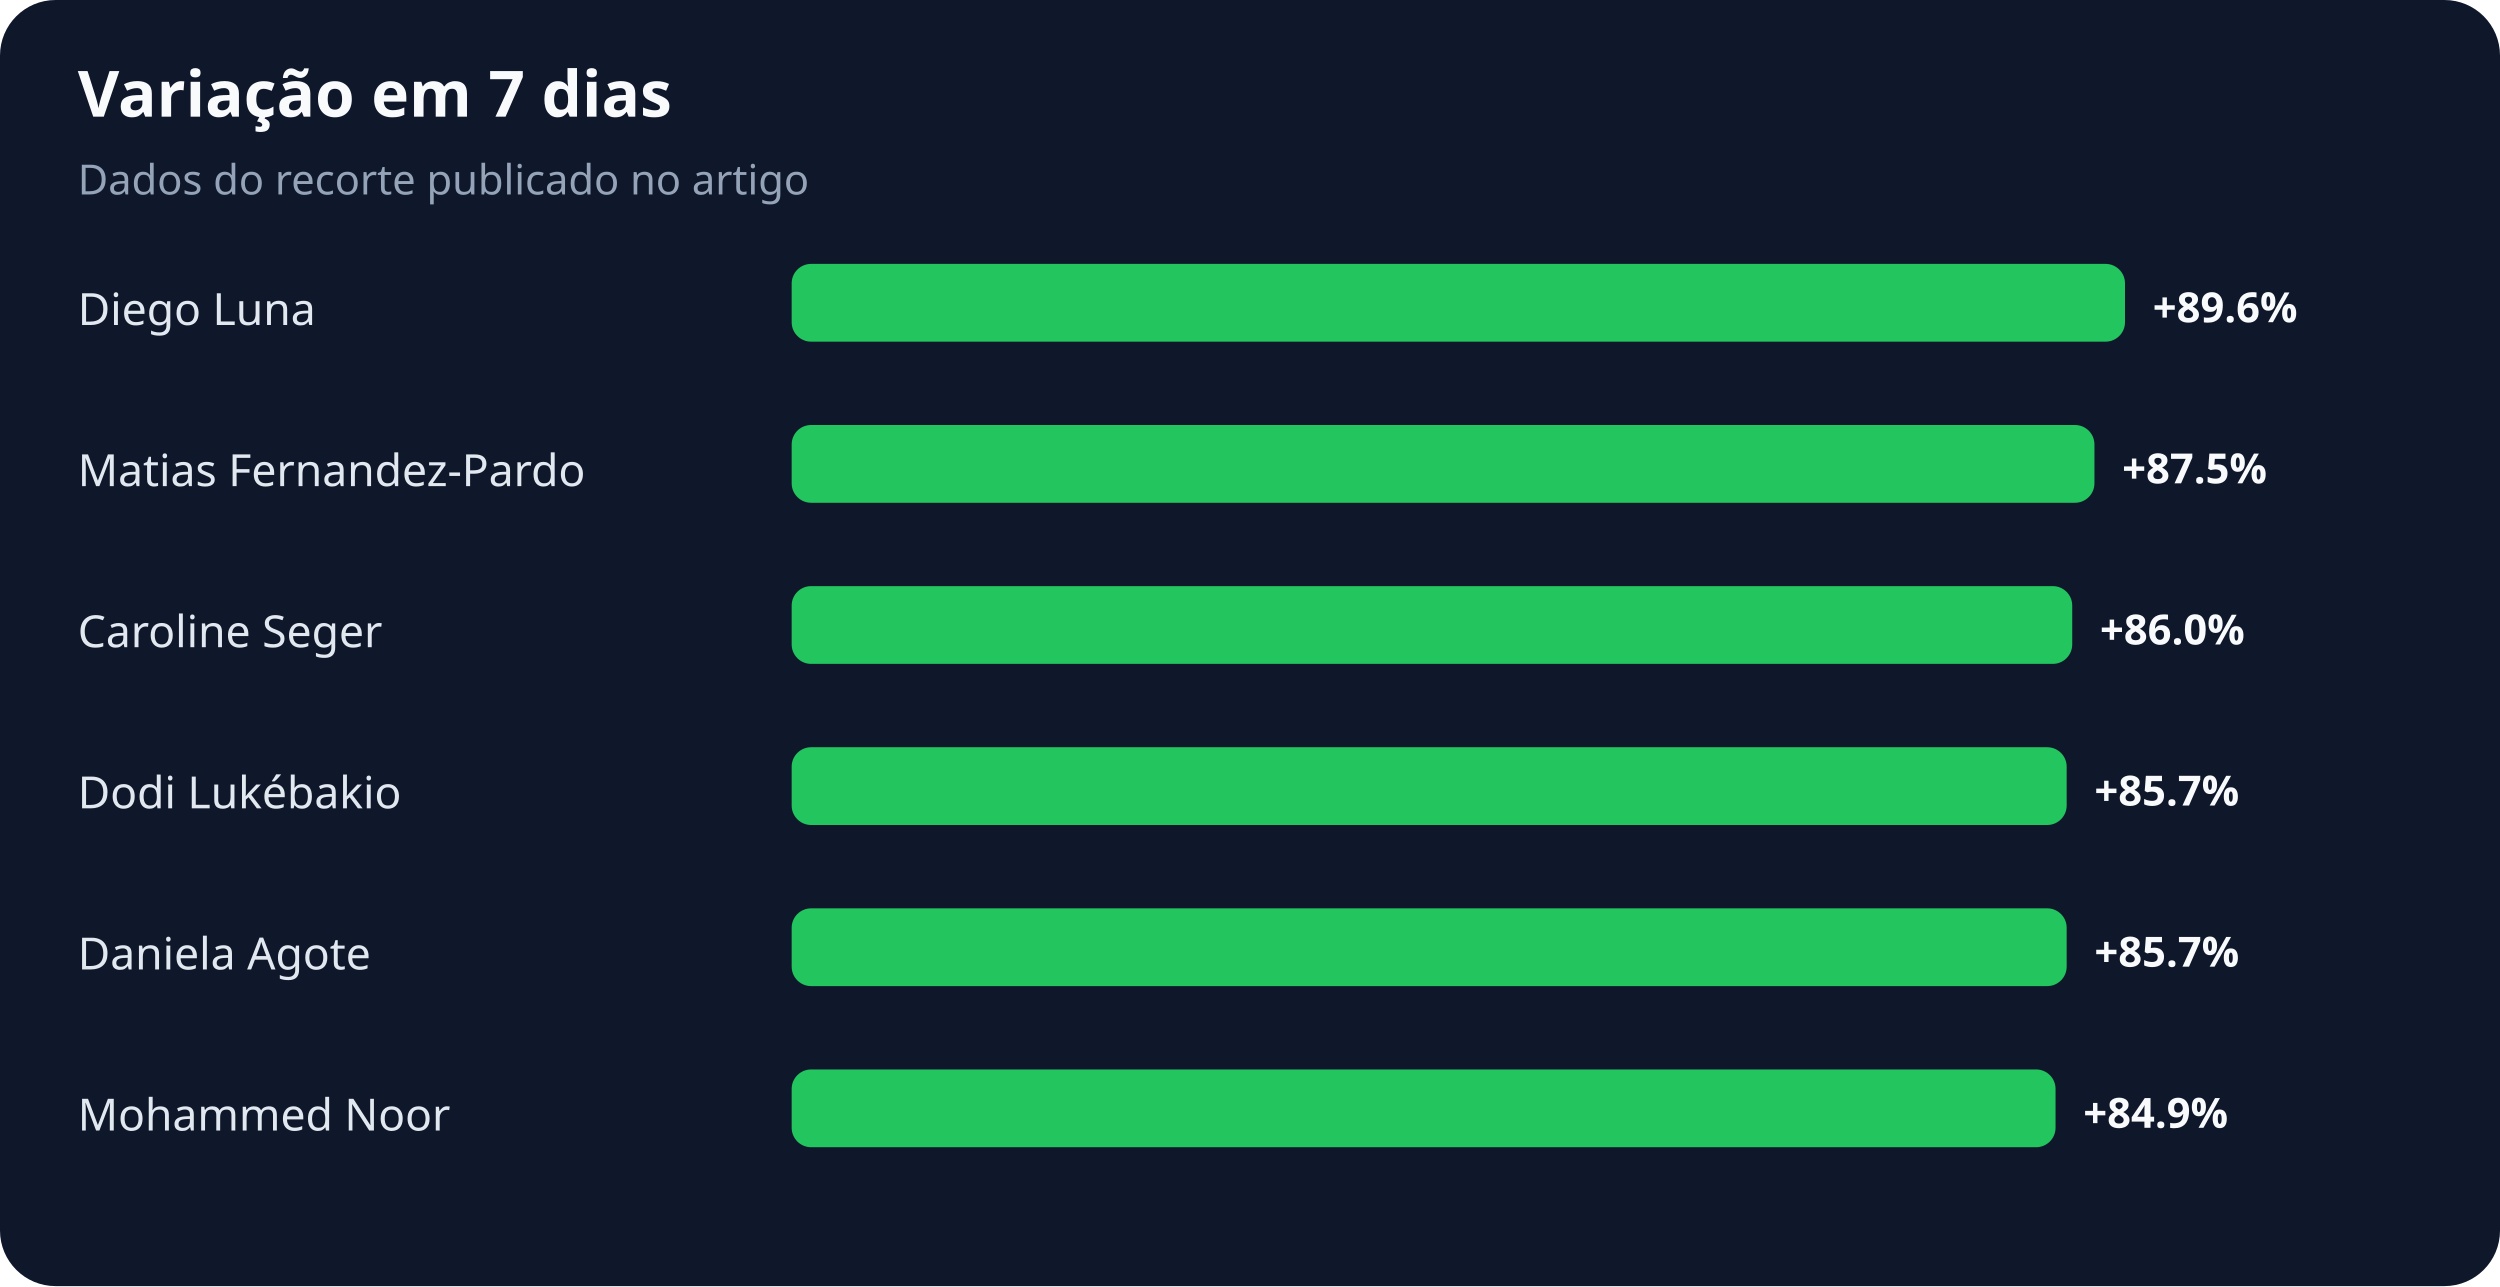
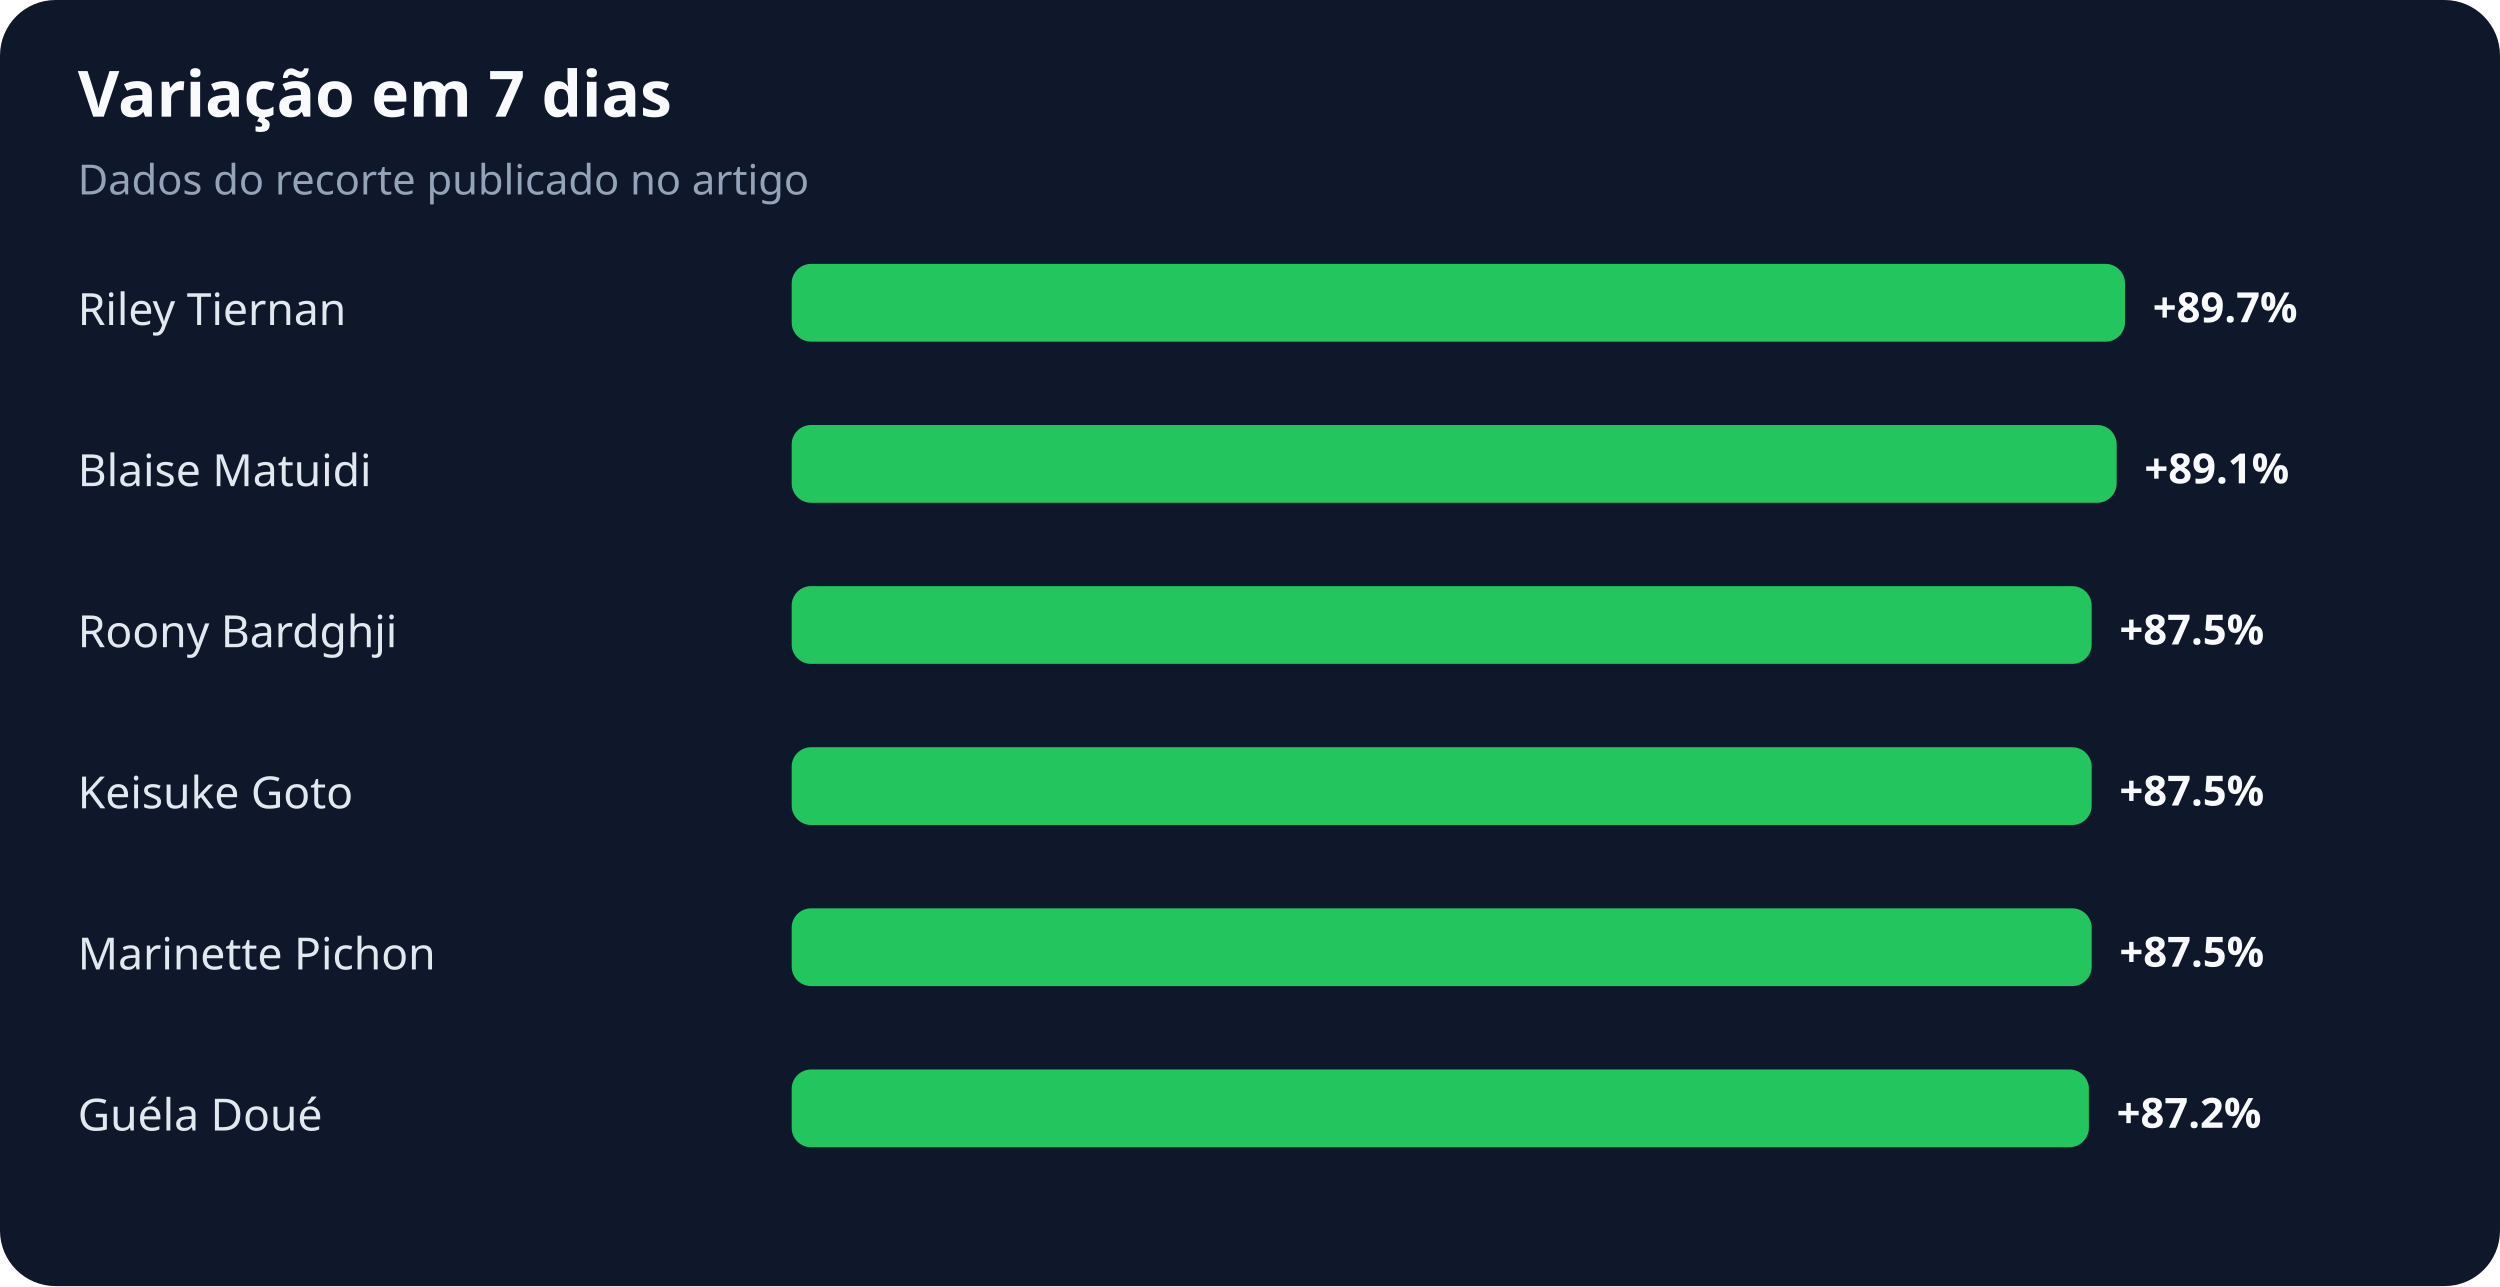
<svg xmlns="http://www.w3.org/2000/svg" width="900" height="463" viewBox="0 0 900 463" role="img" aria-labelledby="title desc">
  <rect width="100%" height="100%" rx="20" fill="#0f172a" />
  <text x="28" y="42" fill="#f8fafc" font-family="system-ui,sans-serif" font-size="23" font-weight="700">Variação em 7 dias</text>
  <text x="28" y="70" fill="#94a3b8" font-family="system-ui,sans-serif" font-size="15">Dados do recorte publicado no artigo</text>
-   <text x="28" y="117" fill="#e2e8f0" font-family="system-ui,sans-serif" font-size="16">Diego Luna</text>
+   <text x="28" y="117" fill="#e2e8f0" font-family="system-ui,sans-serif" font-size="16">Riley Tiernan</text>
  <rect x="285" y="95" width="480" height="28" rx="7" fill="#22c55e" />
-   <text x="775" y="116" fill="#f8fafc" font-family="system-ui,sans-serif" font-size="15" font-weight="700">+89.6%</text>
-   <text x="28" y="175" fill="#e2e8f0" font-family="system-ui,sans-serif" font-size="16">Matias Fernandez-Pardo</text>
-   <rect x="285" y="153" width="469" height="28" rx="7" fill="#22c55e" />
-   <text x="764" y="174" fill="#f8fafc" font-family="system-ui,sans-serif" font-size="15" font-weight="700">+87.5%</text>
-   <text x="28" y="233" fill="#e2e8f0" font-family="system-ui,sans-serif" font-size="16">Caroline Seger</text>
-   <rect x="285" y="211" width="461" height="28" rx="7" fill="#22c55e" />
-   <text x="756" y="232" fill="#f8fafc" font-family="system-ui,sans-serif" font-size="15" font-weight="700">+86.0%</text>
-   <text x="28" y="291" fill="#e2e8f0" font-family="system-ui,sans-serif" font-size="16">Dodi Lukébakio</text>
-   <rect x="285" y="269" width="459" height="28" rx="7" fill="#22c55e" />
-   <text x="754" y="290" fill="#f8fafc" font-family="system-ui,sans-serif" font-size="15" font-weight="700">+85.7%</text>
-   <text x="28" y="349" fill="#e2e8f0" font-family="system-ui,sans-serif" font-size="16">Daniela Agote</text>
-   <rect x="285" y="327" width="459" height="28" rx="7" fill="#22c55e" />
-   <text x="754" y="348" fill="#f8fafc" font-family="system-ui,sans-serif" font-size="15" font-weight="700">+85.7%</text>
-   <text x="28" y="407" fill="#e2e8f0" font-family="system-ui,sans-serif" font-size="16">Mohammed Noor</text>
-   <rect x="285" y="385" width="455" height="28" rx="7" fill="#22c55e" />
-   <text x="750" y="406" fill="#f8fafc" font-family="system-ui,sans-serif" font-size="15" font-weight="700">+84.9%</text>
+   <text x="775" y="116" fill="#f8fafc" font-family="system-ui,sans-serif" font-size="15" font-weight="700">+89.7%</text>
+   <text x="28" y="175" fill="#e2e8f0" font-family="system-ui,sans-serif" font-size="16">Blaise Matuidi</text>
+   <rect x="285" y="153" width="477" height="28" rx="7" fill="#22c55e" />
+   <text x="772" y="174" fill="#f8fafc" font-family="system-ui,sans-serif" font-size="15" font-weight="700">+89.1%</text>
+   <text x="28" y="233" fill="#e2e8f0" font-family="system-ui,sans-serif" font-size="16">Roony Bardghji</text>
+   <rect x="285" y="211" width="468" height="28" rx="7" fill="#22c55e" />
+   <text x="763" y="232" fill="#f8fafc" font-family="system-ui,sans-serif" font-size="15" font-weight="700">+87.5%</text>
+   <text x="28" y="291" fill="#e2e8f0" font-family="system-ui,sans-serif" font-size="16">Keisuke Goto</text>
+   <rect x="285" y="269" width="468" height="28" rx="7" fill="#22c55e" />
+   <text x="763" y="290" fill="#f8fafc" font-family="system-ui,sans-serif" font-size="15" font-weight="700">+87.5%</text>
+   <text x="28" y="349" fill="#e2e8f0" font-family="system-ui,sans-serif" font-size="16">Marinette Pichon</text>
+   <rect x="285" y="327" width="468" height="28" rx="7" fill="#22c55e" />
+   <text x="763" y="348" fill="#f8fafc" font-family="system-ui,sans-serif" font-size="15" font-weight="700">+87.5%</text>
+   <text x="28" y="407" fill="#e2e8f0" font-family="system-ui,sans-serif" font-size="16">Guéla Doué</text>
+   <rect x="285" y="385" width="467" height="28" rx="7" fill="#22c55e" />
+   <text x="762" y="406" fill="#f8fafc" font-family="system-ui,sans-serif" font-size="15" font-weight="700">+87.2%</text>
</svg>
